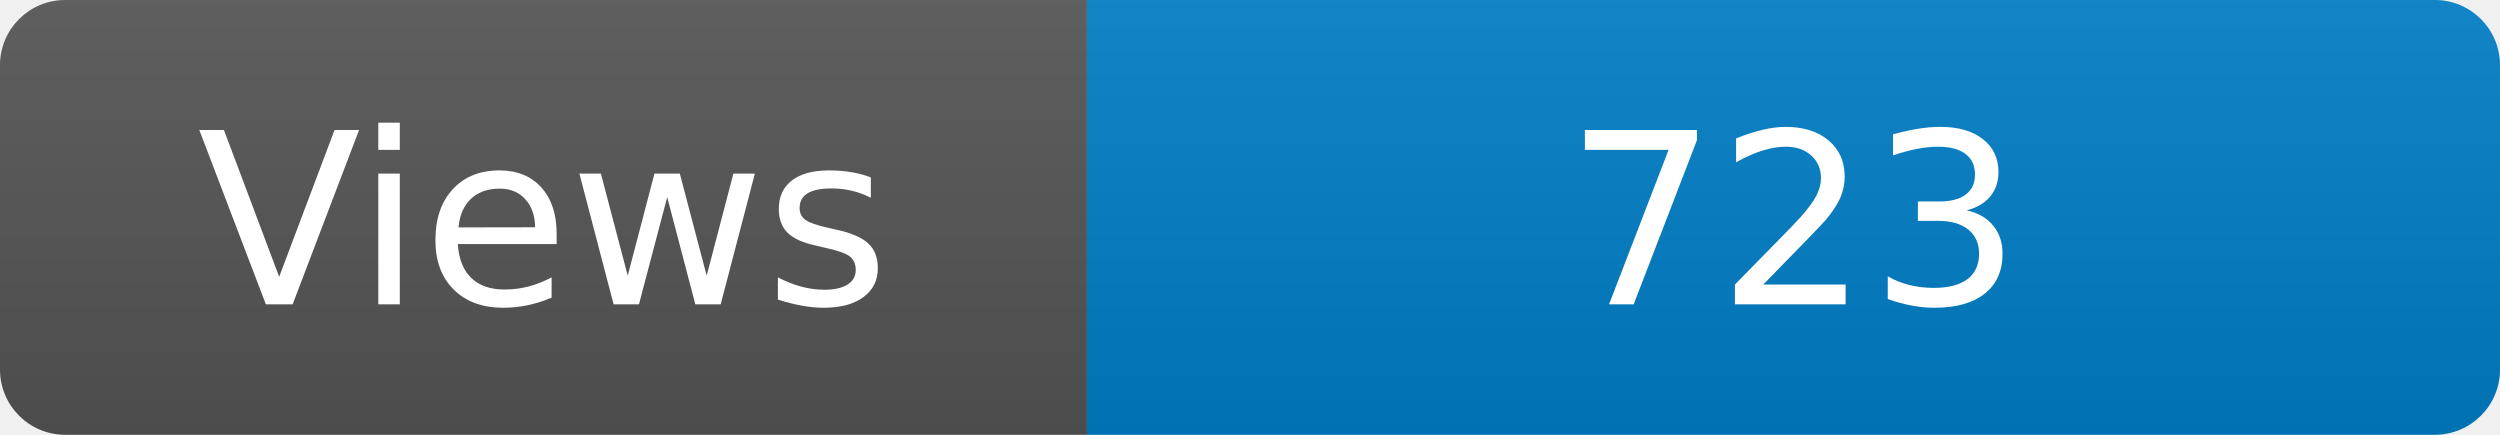
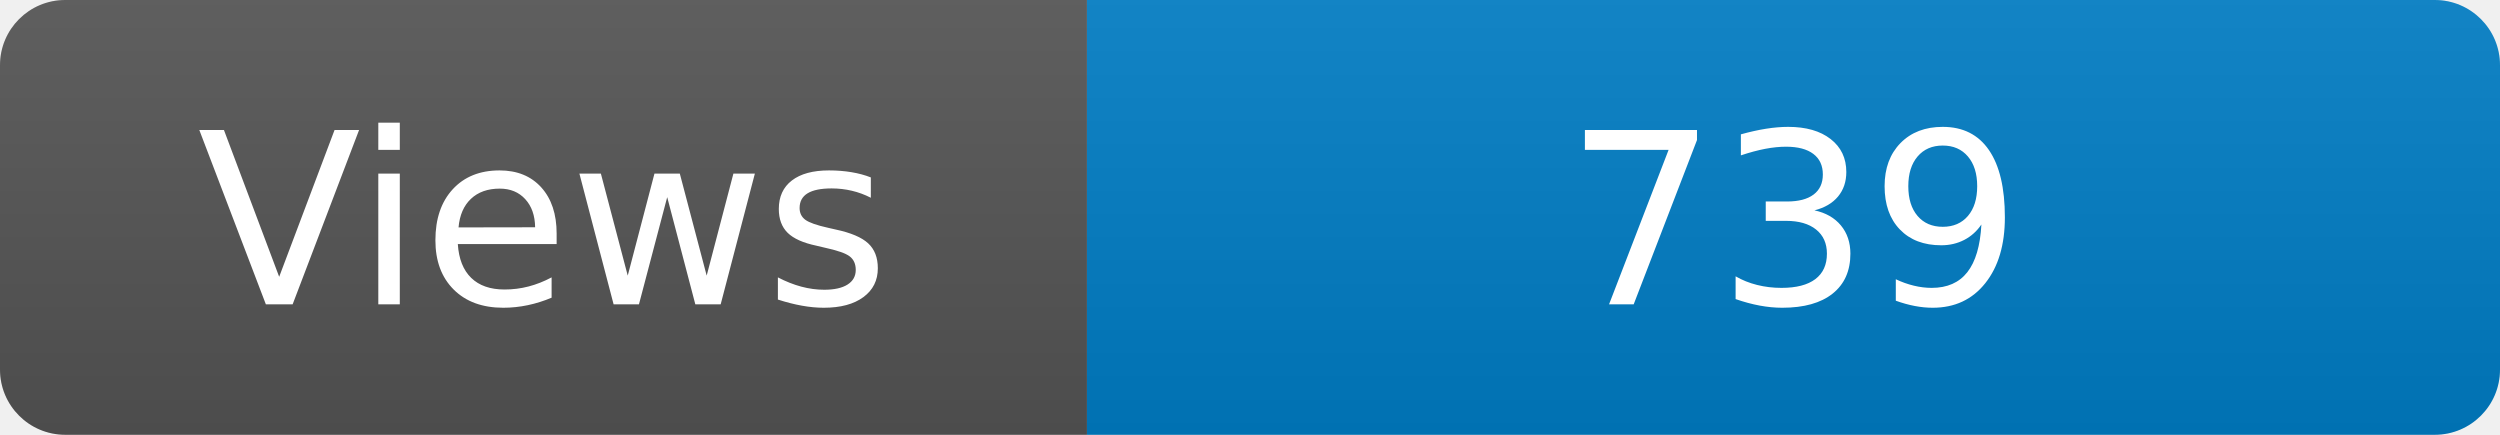
<svg xmlns="http://www.w3.org/2000/svg" width="115" height="20" role="img" aria-label="Maintained?: yes">
  <linearGradient id="s" x2="0" y2="100%">
    <stop offset="0" stop-color="#bbb" stop-opacity=".1" />
    <stop offset="1" stop-opacity=".1" />
  </linearGradient>
  <clipPath id="r">
    <rect width="115" height="20" rx="3" fill="#fff" />
  </clipPath>
  <g clip-path="url(#r)">
    <rect width="50" height="20" fill="#555" />
    <rect x="50" width="160" height="20" fill="#007ec6" />
    <rect width="115" height="20" fill="url(#s)" />
  </g>
  <g fill="#fff" text-anchor="middle" font-family="Verdana,Geneva,DejaVu Sans,sans-serif" font-size="110">
    <text x="250" y="140" transform="scale(.1)" fill="#fff">Views</text>
-     <text x="825" y="140" transform="scale(.1)" fill="#fff">723</text>
+     <text x="825" y="140" transform="scale(.1)" fill="#fff">739</text>
  </g>
</svg>
